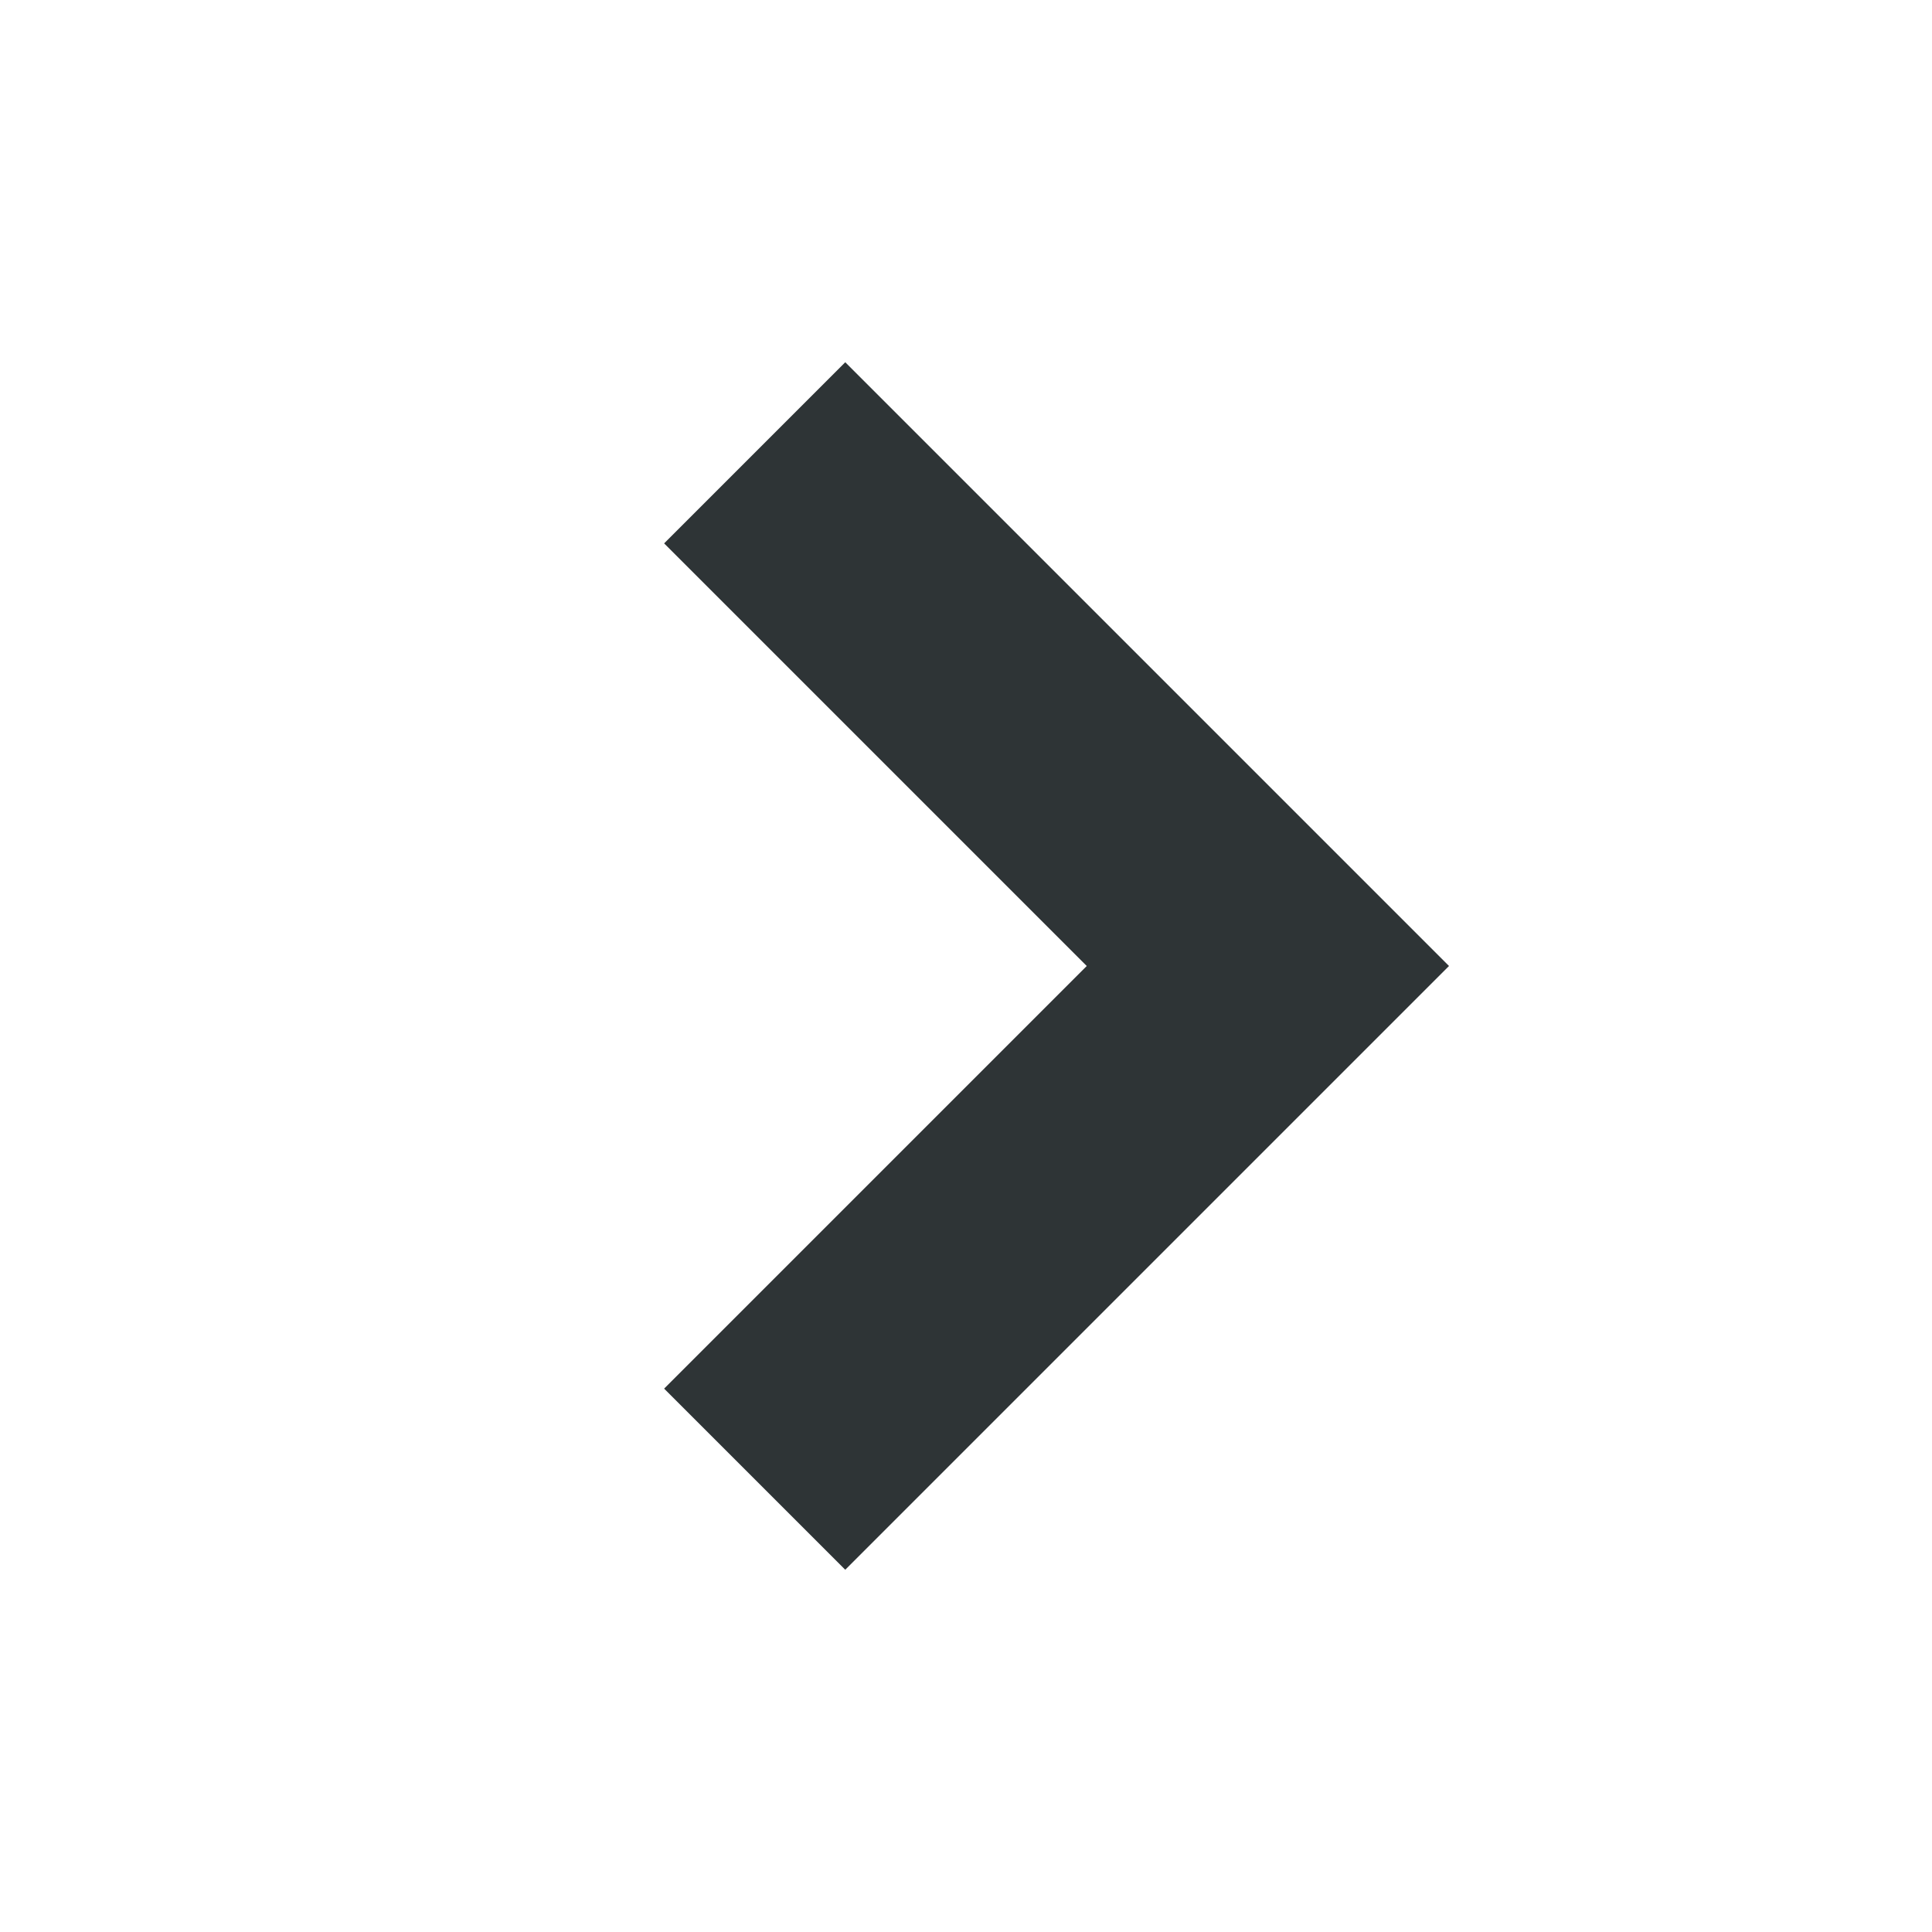
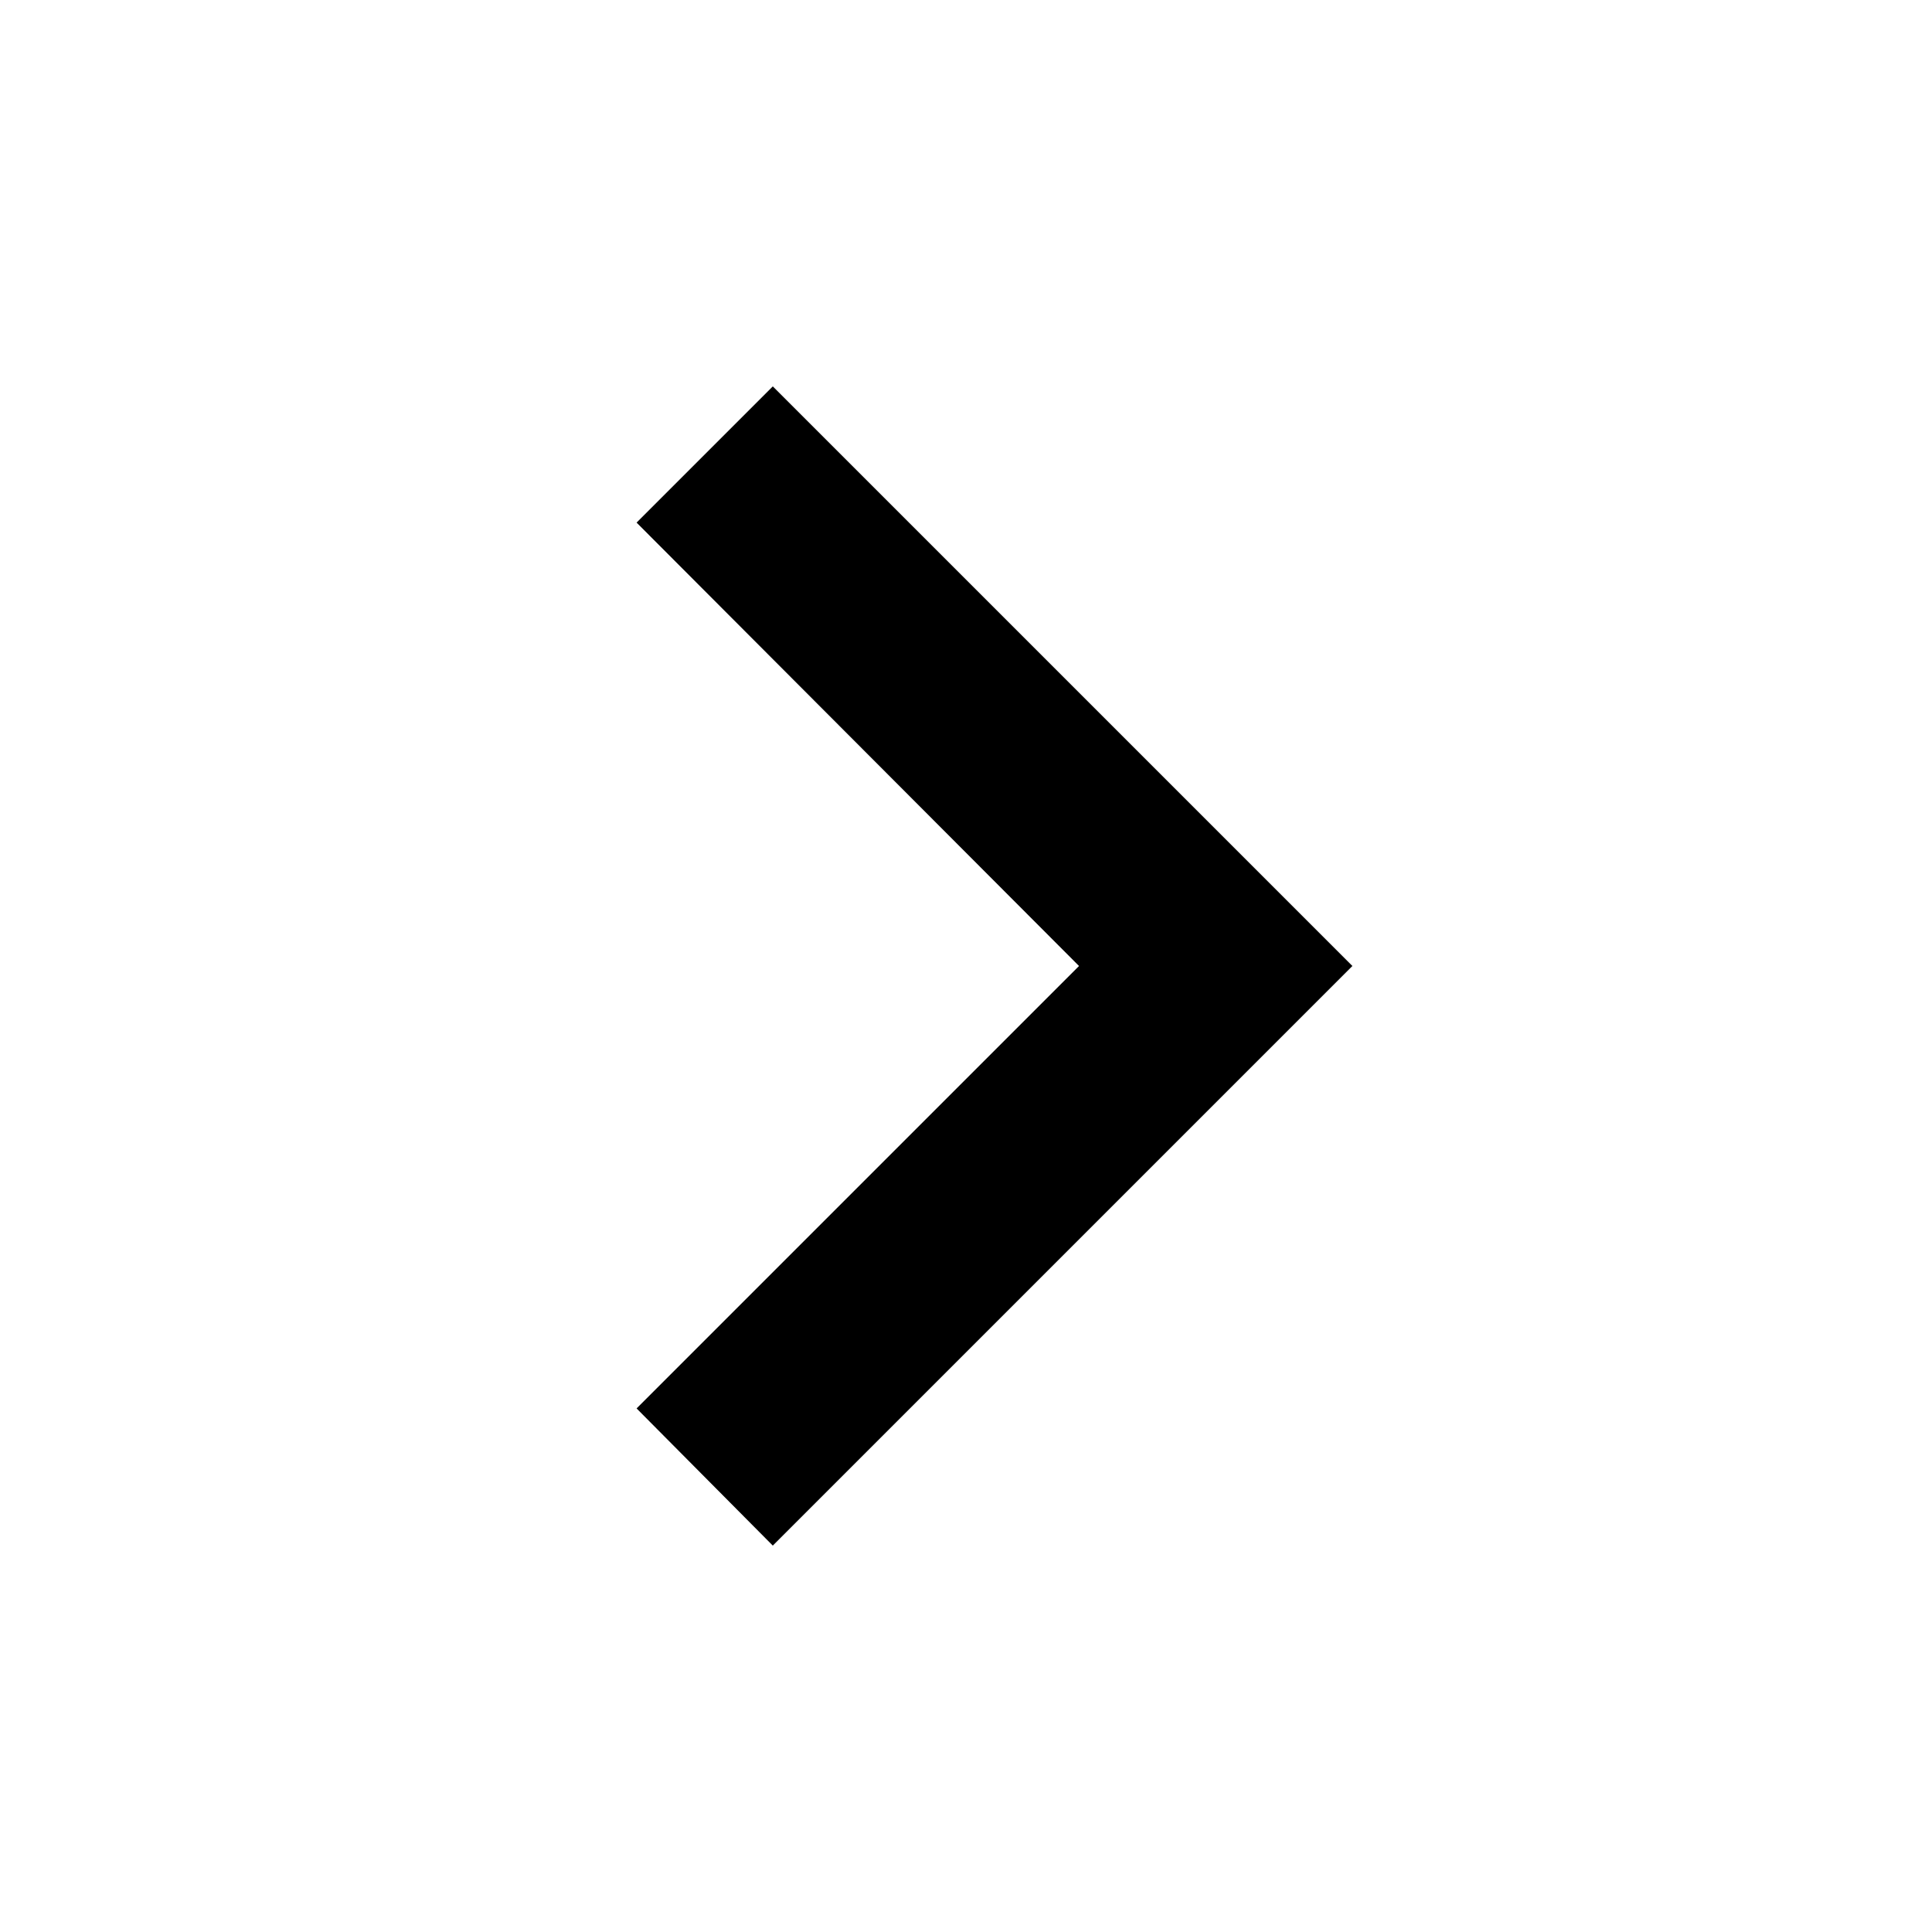
- <svg xmlns="http://www.w3.org/2000/svg" width="16" height="16" viewBox="0 0 16 16">
-   <path d="M7 3 12 8 7 13 5.5 11.5 9 8 5.5 4.5Z" fill="#2e3436" />
+ <svg xmlns="http://www.w3.org/2000/svg" width="24" height="24" id="mdi-chevron-right" viewBox="2 2 20 20">
+   <path d="M8.59,16.58L13.17,12L8.59,7.41L10,6L16,12L10,18L8.59,16.58Z" />
</svg>
